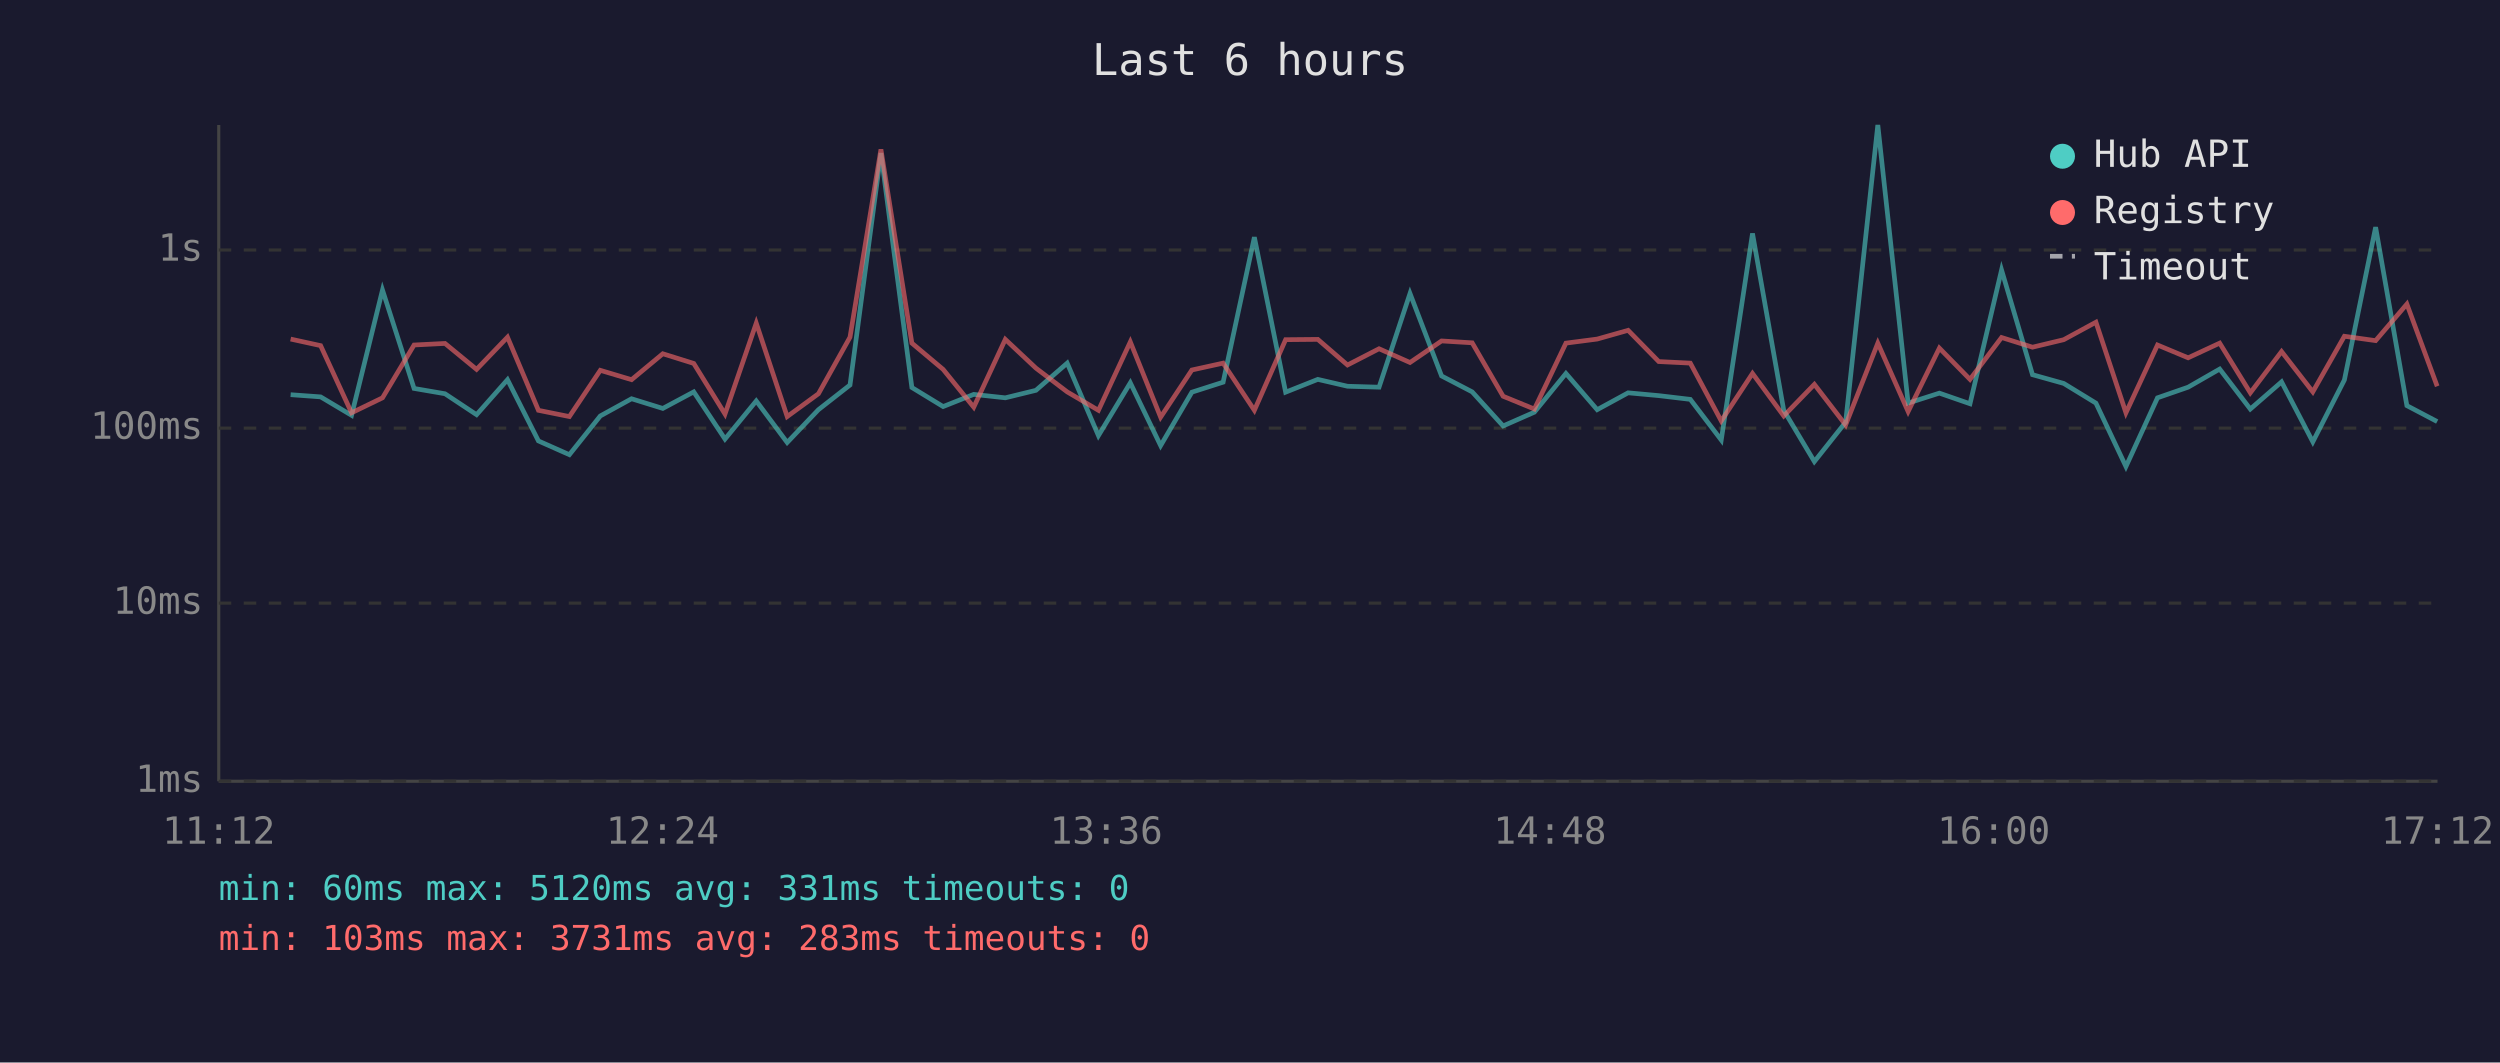
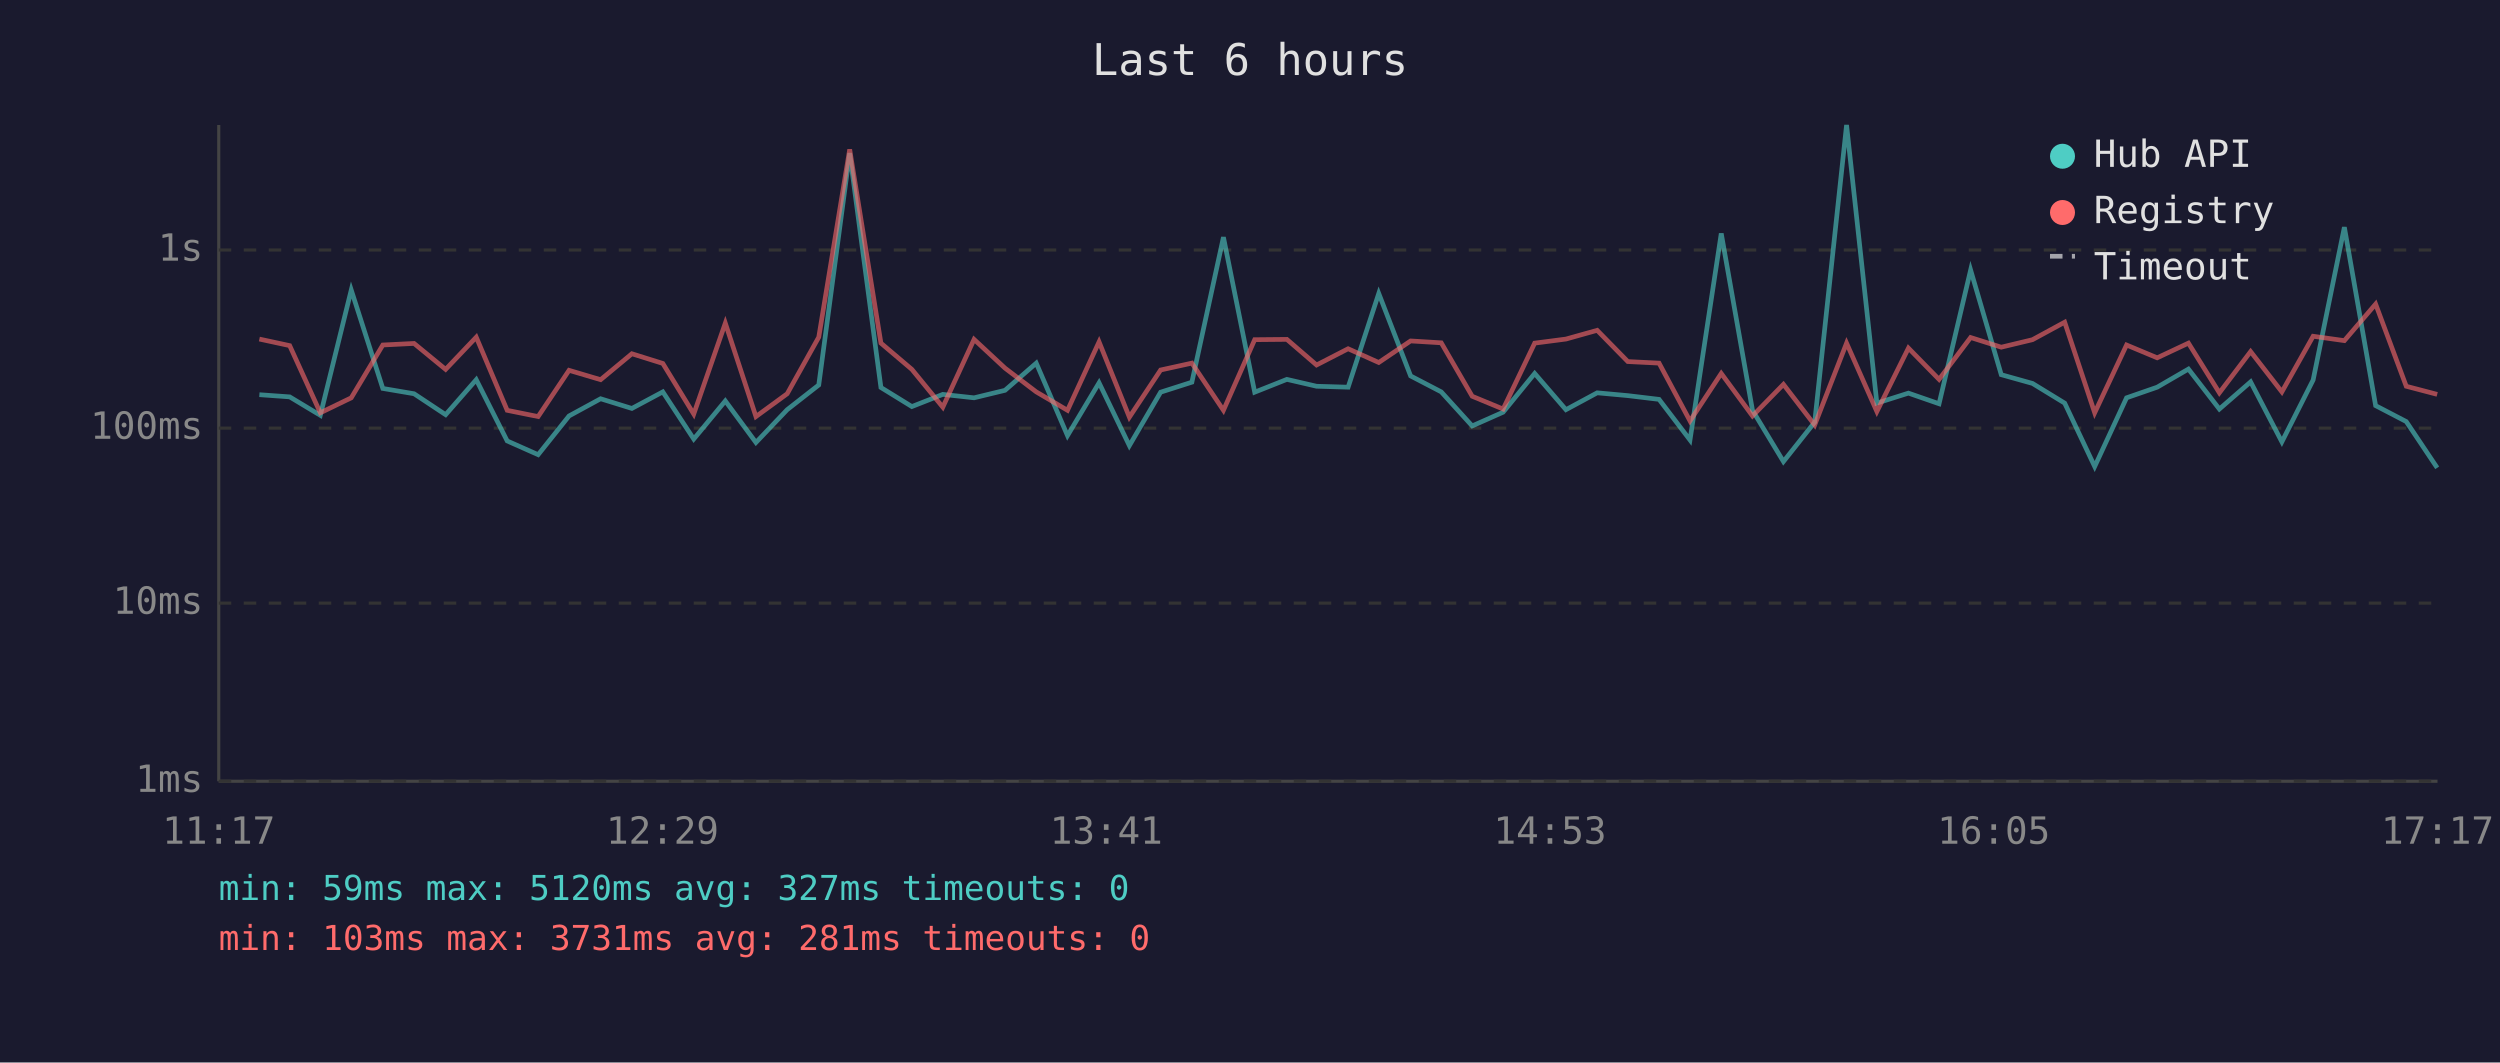
<svg xmlns="http://www.w3.org/2000/svg" viewBox="0 0 800 340" font-family="monospace" font-size="12">
  <rect width="800" height="340" fill="#1a1a2e" />
  <text x="400" y="24" fill="#e0e0e0" font-size="14" text-anchor="middle">Last 6 hours</text>
  <line x1="70" y1="40" x2="70" y2="250" stroke="#444" stroke-width="1" />
  <line x1="70" y1="250" x2="780" y2="250" stroke="#444" stroke-width="1" />
  <line x1="70" y1="250" x2="780" y2="250" stroke="#333" stroke-width="1" stroke-dasharray="4" />
  <text x="65" y="250" fill="#888" text-anchor="end" dominant-baseline="middle">1ms</text>
  <line x1="70" y1="193" x2="780" y2="193" stroke="#333" stroke-width="1" stroke-dasharray="4" />
  <text x="65" y="193" fill="#888" text-anchor="end" dominant-baseline="middle">10ms</text>
  <line x1="70" y1="137" x2="780" y2="137" stroke="#333" stroke-width="1" stroke-dasharray="4" />
  <text x="65" y="137" fill="#888" text-anchor="end" dominant-baseline="middle">100ms</text>
  <line x1="70" y1="80" x2="780" y2="80" stroke="#333" stroke-width="1" stroke-dasharray="4" />
  <text x="65" y="80" fill="#888" text-anchor="end" dominant-baseline="middle">1s</text>
-   <text x="70" y="270" fill="#888" text-anchor="middle">11:12</text>
-   <text x="212" y="270" fill="#888" text-anchor="middle">12:24</text>
-   <text x="354" y="270" fill="#888" text-anchor="middle">13:36</text>
-   <text x="496" y="270" fill="#888" text-anchor="middle">14:48</text>
-   <text x="638" y="270" fill="#888" text-anchor="middle">16:00</text>
-   <text x="780" y="270" fill="#888" text-anchor="middle">17:12</text>
-   <polyline points="93.0,126.3 102.6,127.0 112.5,132.9 122.4,92.8 132.5,124.3 142.4,126.0 152.5,132.7 162.4,121.5 172.3,141.1 182.2,145.5 192.1,133.1 202.1,127.6 212.1,130.7 222.0,125.4 232.0,140.5 242.0,128.3 251.9,141.6 261.9,131.1 272.0,123.2 281.9,49.0 291.8,124.0 301.8,130.1 311.6,126.2 321.7,127.3 331.5,124.9 341.5,116.2 351.5,139.4 361.7,122.5 371.4,142.6 381.4,125.5 391.4,122.3 401.4,75.9 411.4,125.5 421.7,121.4 431.2,123.6 441.3,123.9 451.2,93.9 461.3,120.3 471.1,125.4 481.0,136.3 491.0,131.9 501.1,119.5 511.1,131.1 521.0,125.7 530.8,126.6 540.9,127.8 550.8,140.8 560.8,74.7 570.8,131.3 580.6,147.7 590.6,135.1 600.9,40.0 610.6,129.0 620.6,125.8 630.4,129.2 640.5,86.4 650.4,119.9 660.4,122.7 670.7,129.0 680.3,149.3 690.4,127.3 700.2,123.9 710.3,118.1 720.1,130.9 730.1,122.2 740.1,141.4 750.2,121.6 760.2,72.7 770.2,129.8 779.9,134.9" fill="none" stroke="#4ecdc4" stroke-width="1.5" opacity="0.6" />
-   <polyline points="93.0,108.5 102.6,110.6 112.5,132.1 122.4,127.3 132.5,110.4 142.4,109.9 152.5,118.2 162.4,107.9 172.3,131.3 182.2,133.3 192.1,118.5 202.1,121.5 212.1,113.2 222.0,116.3 232.0,132.5 242.0,103.4 251.9,133.3 261.9,126.0 272.0,107.9 281.9,47.8 291.8,109.8 301.8,118.2 311.6,130.3 321.7,108.6 331.5,117.8 341.5,125.4 351.5,131.3 361.7,109.4 371.4,133.5 381.4,118.4 391.4,116.2 401.4,131.3 411.4,108.7 421.7,108.6 431.2,116.8 441.3,111.6 451.2,116.0 461.3,109.1 471.1,109.7 481.0,126.8 491.0,130.9 501.1,109.8 511.1,108.5 521.0,105.7 530.8,115.7 540.9,116.2 550.8,134.7 560.8,119.5 570.8,133.1 580.6,123.0 590.6,136.0 600.9,109.8 610.6,131.7 620.6,111.4 630.4,121.4 640.5,108.0 650.4,111.1 660.4,108.7 670.7,103.1 680.3,132.1 690.4,110.4 700.2,114.5 710.3,109.8 720.1,125.7 730.1,112.5 740.1,125.4 750.2,107.6 760.2,109.0 770.2,97.3 779.9,123.6" fill="none" stroke="#ff6b6b" stroke-width="1.5" opacity="0.6" />
+   <text x="70" y="270" fill="#888" text-anchor="middle">11:17</text>
+   <text x="212" y="270" fill="#888" text-anchor="middle">12:29</text>
+   <text x="354" y="270" fill="#888" text-anchor="middle">13:41</text>
+   <text x="496" y="270" fill="#888" text-anchor="middle">14:53</text>
+   <text x="638" y="270" fill="#888" text-anchor="middle">16:05</text>
+   <text x="780" y="270" fill="#888" text-anchor="middle">17:17</text>
+   <polyline points="83.0,126.3 92.7,127.0 102.5,132.9 112.4,92.8 122.5,124.3 132.5,126.0 142.6,132.7 152.4,121.5 162.3,141.1 172.2,145.5 182.1,133.1 192.2,127.6 202.2,130.7 212.1,125.4 222.0,140.5 232.1,128.3 241.9,141.6 251.9,131.1 262.0,123.2 271.9,49.0 281.9,124.0 291.8,130.1 301.7,126.2 311.7,127.3 321.6,124.9 331.6,116.2 341.6,139.4 351.7,122.5 361.4,142.6 371.4,125.5 381.4,122.3 391.5,75.9 401.5,125.5 411.8,121.4 421.3,123.6 431.4,123.9 441.2,93.9 451.4,120.3 461.2,125.4 471.1,136.3 481.0,131.9 491.1,119.5 501.1,131.1 511.1,125.7 520.9,126.6 530.9,127.8 540.8,140.8 550.8,74.7 560.8,131.3 570.7,147.7 580.7,135.1 590.9,40.0 600.6,129.0 610.7,125.8 620.5,129.2 630.6,86.4 640.4,119.9 650.4,122.7 660.7,129.0 670.3,149.3 680.5,127.3 690.3,123.9 700.3,118.1 710.2,130.9 720.2,122.2 730.2,141.4 740.2,121.6 750.2,72.7 760.2,129.8 770.0,134.9 779.9,149.7" fill="none" stroke="#4ecdc4" stroke-width="1.5" opacity="0.6" />
+   <polyline points="83.0,108.5 92.7,110.6 102.5,132.1 112.4,127.3 122.5,110.4 132.5,109.9 142.6,118.2 152.4,107.9 162.3,131.3 172.2,133.3 182.1,118.5 192.2,121.5 202.2,113.2 212.1,116.3 222.0,132.5 232.1,103.4 241.9,133.3 251.9,126.0 262.0,107.9 271.9,47.8 281.9,109.8 291.8,118.2 301.7,130.3 311.7,108.6 321.6,117.8 331.6,125.4 341.6,131.3 351.7,109.4 361.4,133.5 371.4,118.4 381.4,116.2 391.5,131.3 401.5,108.7 411.8,108.6 421.3,116.8 431.4,111.6 441.2,116.0 451.4,109.1 461.2,109.7 471.1,126.8 481.0,130.9 491.1,109.8 501.1,108.5 511.1,105.7 520.9,115.7 530.9,116.2 540.8,134.7 550.8,119.5 560.8,133.1 570.7,123.0 580.7,136.0 590.9,109.8 600.6,131.7 610.7,111.4 620.5,121.4 630.6,108.0 640.4,111.1 650.4,108.7 660.7,103.1 670.3,132.1 680.5,110.4 690.3,114.5 700.3,109.8 710.2,125.7 720.2,112.5 730.2,125.4 740.2,107.6 750.2,109.0 760.2,97.3 770.0,123.6 779.9,126.2" fill="none" stroke="#ff6b6b" stroke-width="1.5" opacity="0.6" />
  <circle cx="660" cy="50" r="4" fill="#4ecdc4" />
  <text x="670" y="50" fill="#e0e0e0" dominant-baseline="middle">Hub API</text>
  <circle cx="660" cy="68" r="4" fill="#ff6b6b" />
  <text x="670" y="68" fill="#e0e0e0" dominant-baseline="middle">Registry</text>
  <line x1="656" y1="82" x2="664" y2="82" stroke="#e0e0e0" stroke-width="1.5" stroke-dasharray="4,3" opacity="0.7" />
  <text x="670" y="86" fill="#e0e0e0" dominant-baseline="middle">Timeout</text>
-   <text x="70" y="288" fill="#4ecdc4" font-size="11">min: 60ms  max: 5120ms  avg: 331ms  timeouts: 0</text>
-   <text x="70" y="304" fill="#ff6b6b" font-size="11">min: 103ms  max: 3731ms  avg: 283ms  timeouts: 0</text>
+   <text x="70" y="288" fill="#4ecdc4" font-size="11">min: 59ms  max: 5120ms  avg: 327ms  timeouts: 0</text>
+   <text x="70" y="304" fill="#ff6b6b" font-size="11">min: 103ms  max: 3731ms  avg: 281ms  timeouts: 0</text>
</svg>
